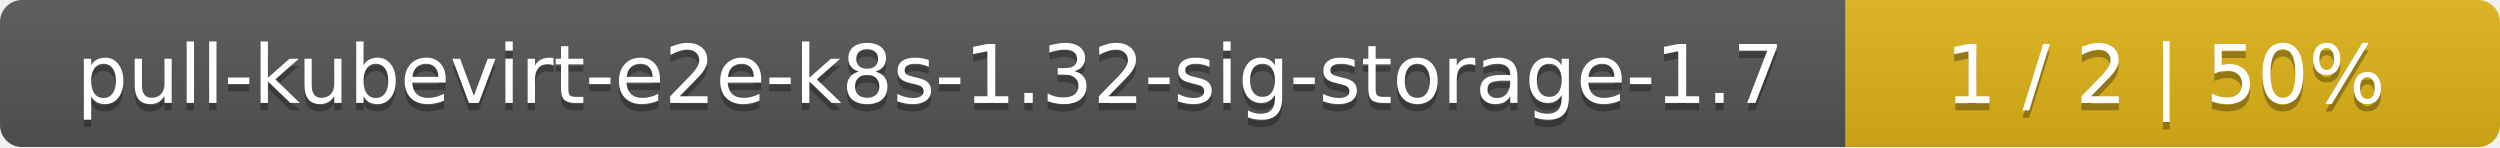
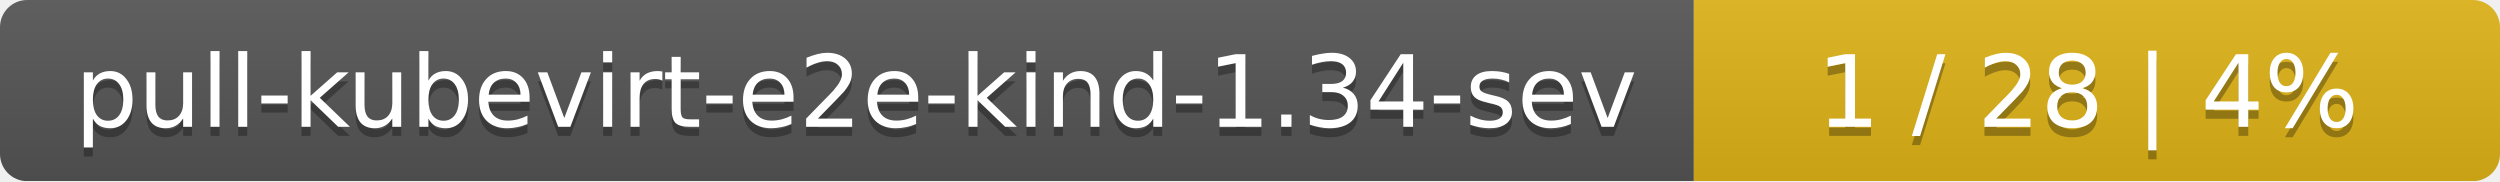
- <svg xmlns="http://www.w3.org/2000/svg" width="340" height="20">
+ <svg xmlns="http://www.w3.org/2000/svg" width="276" height="20">
  <linearGradient id="smooth" x2="0" y2="100%">
    <stop offset="0" stop-color="#bbb" stop-opacity=".1" />
    <stop offset="1" stop-opacity=".1" />
  </linearGradient>
  <mask id="round">
-     <rect width="340" height="20" rx="3" fill="#fff" />
+     <rect width="276" height="20" rx="3" fill="#fff" />
  </mask>
  <g mask="url(#round)">
-     <rect width="251" height="20" fill="#555" />
-     <rect x="251" width="89" height="20" fill="#dfb317" />
-     <rect width="340" height="20" fill="url(#smooth)" />
+     <rect width="187" height="20" fill="#555" />
+     <rect x="187" width="89" height="20" fill="#dfb317" />
+     <rect width="276" height="20" fill="url(#smooth)" />
  </g>
  <g fill="#fff" text-anchor="middle" font-family="DejaVu Sans,Verdana,Geneva,sans-serif" font-size="11">
-     <text x="126.5" y="15" fill="#010101" fill-opacity=".3">pull-kubevirt-e2e-k8s-1.32-sig-storage-1.7</text>
-     <text x="126.5" y="14">pull-kubevirt-e2e-k8s-1.32-sig-storage-1.7</text>
-     <text x="294.5" y="15" fill="#010101" fill-opacity=".3">1 / 2    |    50%</text>
-     <text x="294.5" y="14">1 / 2    |    50%</text>
+     <text x="94.5" y="15" fill="#010101" fill-opacity=".3">pull-kubevirt-e2e-kind-1.34-sev</text>
+     <text x="94.5" y="14">pull-kubevirt-e2e-kind-1.34-sev</text>
+     <text x="230.5" y="15" fill="#010101" fill-opacity=".3">1 / 28    |    4%</text>
+     <text x="230.5" y="14">1 / 28    |    4%</text>
  </g>
</svg>
